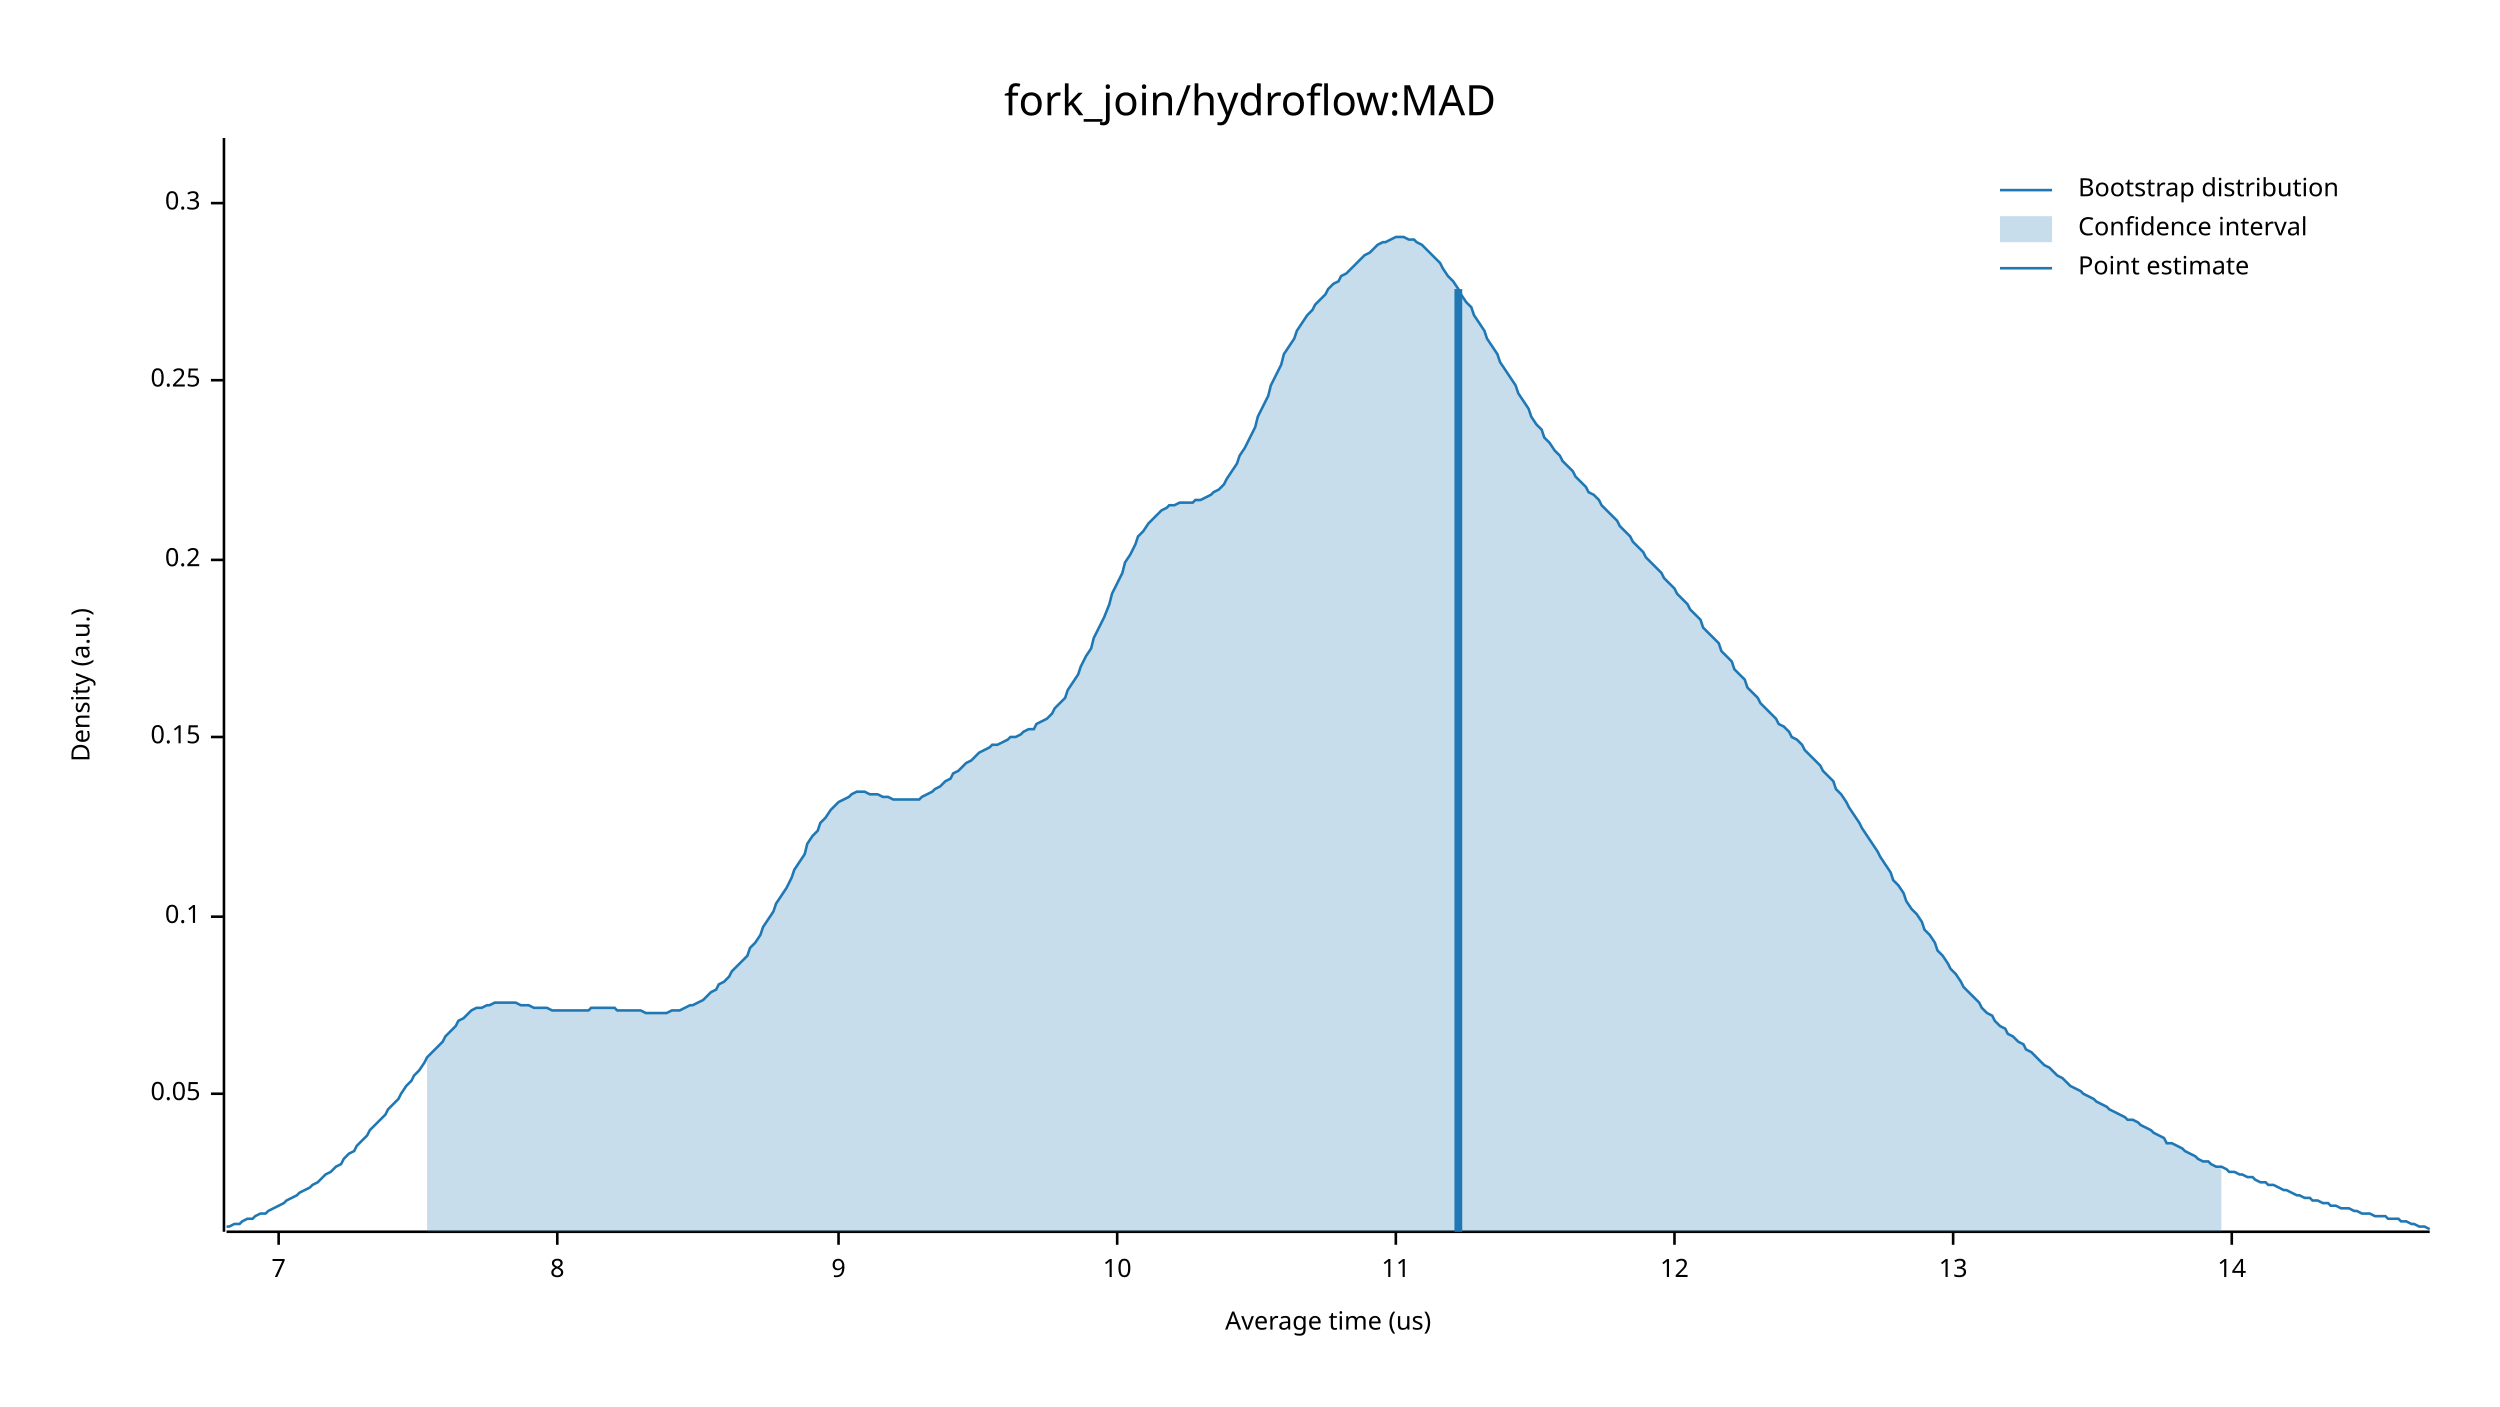
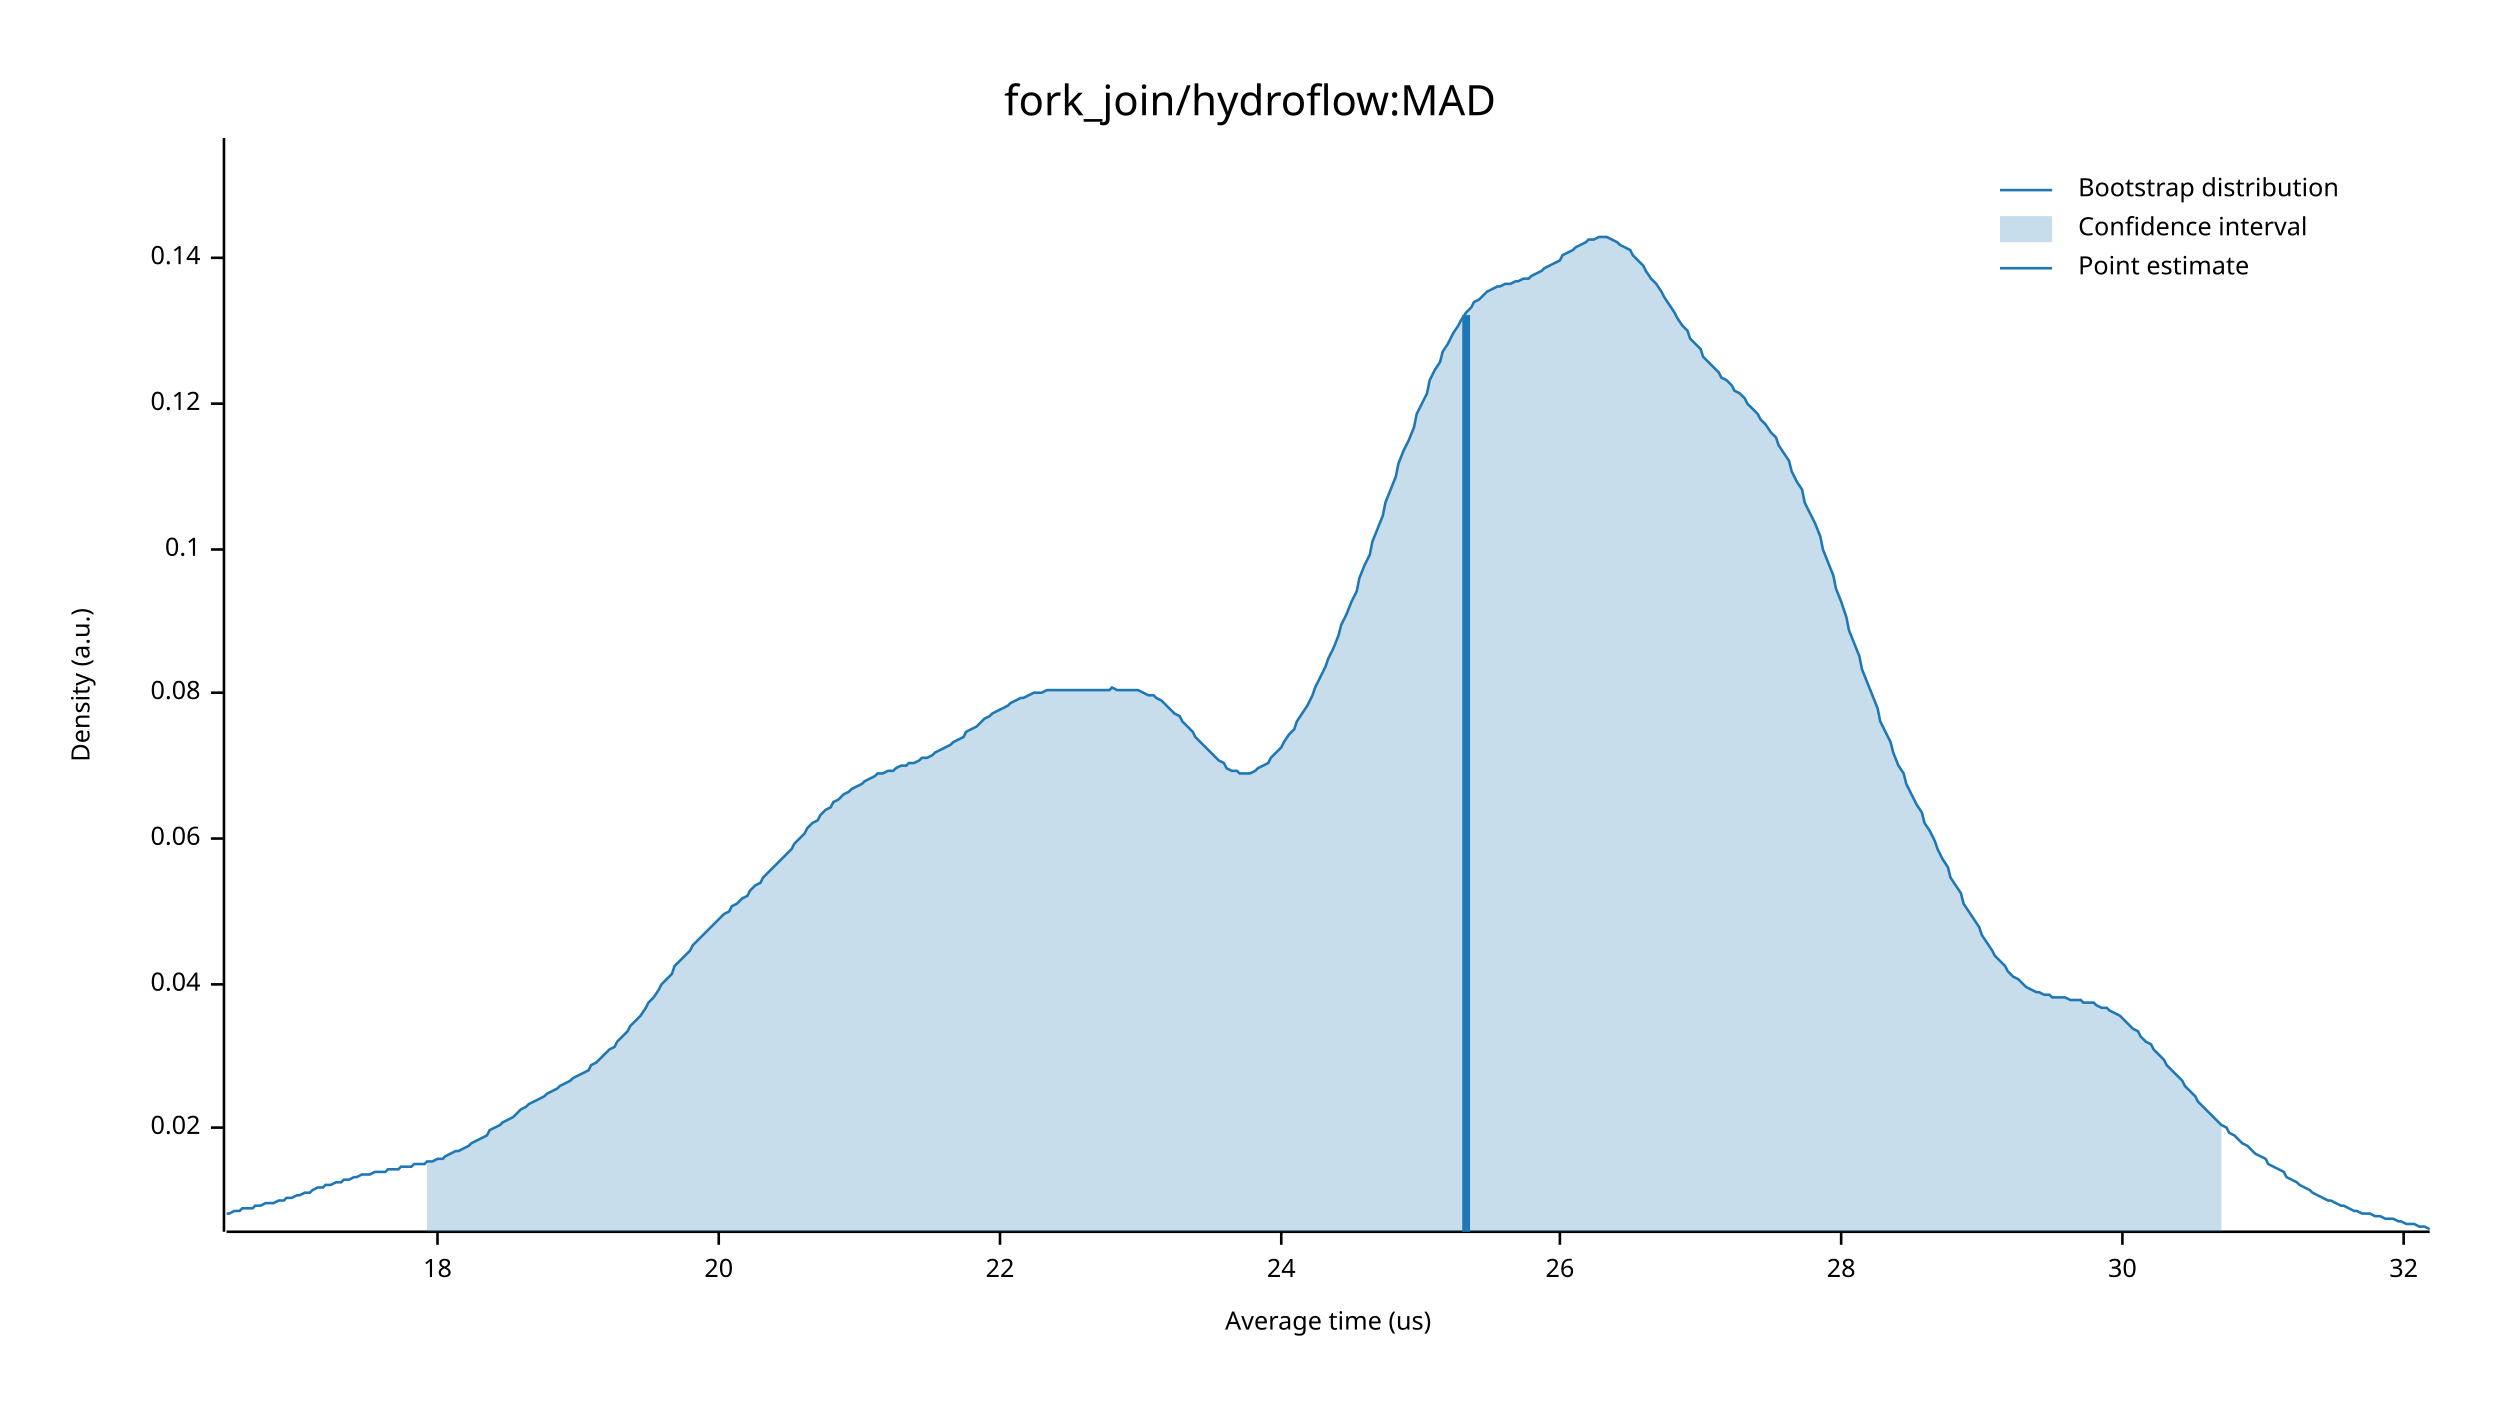
<svg xmlns="http://www.w3.org/2000/svg" width="960" height="540" viewBox="0 0 960 540">
  <text x="480" y="32" dy="0.76em" text-anchor="middle" font-family="sans-serif" font-size="16.129" opacity="1" fill="#000000">
fork_join/hydroflow:MAD
</text>
  <text x="27" y="263" dy="0.76em" text-anchor="middle" font-family="sans-serif" font-size="9.677" opacity="1" fill="#000000" transform="rotate(270, 27, 263)">
Density (a.u.)
</text>
  <text x="510" y="513" dy="-0.5ex" text-anchor="middle" font-family="sans-serif" font-size="9.677" opacity="1" fill="#000000">
Average time (us)
</text>
  <polyline fill="none" opacity="1" stroke="#000000" stroke-width="1" points="86,53 86,473 " />
-   <text x="77" y="420" dy="0.5ex" text-anchor="end" font-family="sans-serif" font-size="9.677" opacity="1" fill="#000000">
- 0.05
+   <text x="77" y="433" dy="0.5ex" text-anchor="end" font-family="sans-serif" font-size="9.677" opacity="1" fill="#000000">
+ 0.02
</text>
-   <polyline fill="none" opacity="1" stroke="#000000" stroke-width="1" points="81,420 86,420 " />
-   <text x="77" y="352" dy="0.5ex" text-anchor="end" font-family="sans-serif" font-size="9.677" opacity="1" fill="#000000">
+   <polyline fill="none" opacity="1" stroke="#000000" stroke-width="1" points="81,433 86,433 " />
+   <text x="77" y="378" dy="0.5ex" text-anchor="end" font-family="sans-serif" font-size="9.677" opacity="1" fill="#000000">
+ 0.04
+ </text>
+   <polyline fill="none" opacity="1" stroke="#000000" stroke-width="1" points="81,378 86,378 " />
+   <text x="77" y="322" dy="0.5ex" text-anchor="end" font-family="sans-serif" font-size="9.677" opacity="1" fill="#000000">
+ 0.06
+ </text>
+   <polyline fill="none" opacity="1" stroke="#000000" stroke-width="1" points="81,322 86,322 " />
+   <text x="77" y="266" dy="0.5ex" text-anchor="end" font-family="sans-serif" font-size="9.677" opacity="1" fill="#000000">
+ 0.08
+ </text>
+   <polyline fill="none" opacity="1" stroke="#000000" stroke-width="1" points="81,266 86,266 " />
+   <text x="77" y="211" dy="0.5ex" text-anchor="end" font-family="sans-serif" font-size="9.677" opacity="1" fill="#000000">
0.1
</text>
-   <polyline fill="none" opacity="1" stroke="#000000" stroke-width="1" points="81,352 86,352 " />
-   <text x="77" y="283" dy="0.5ex" text-anchor="end" font-family="sans-serif" font-size="9.677" opacity="1" fill="#000000">
- 0.15
+   <polyline fill="none" opacity="1" stroke="#000000" stroke-width="1" points="81,211 86,211 " />
+   <text x="77" y="155" dy="0.5ex" text-anchor="end" font-family="sans-serif" font-size="9.677" opacity="1" fill="#000000">
+ 0.12
</text>
-   <polyline fill="none" opacity="1" stroke="#000000" stroke-width="1" points="81,283 86,283 " />
-   <text x="77" y="215" dy="0.5ex" text-anchor="end" font-family="sans-serif" font-size="9.677" opacity="1" fill="#000000">
- 0.2
+   <polyline fill="none" opacity="1" stroke="#000000" stroke-width="1" points="81,155 86,155 " />
+   <text x="77" y="99" dy="0.5ex" text-anchor="end" font-family="sans-serif" font-size="9.677" opacity="1" fill="#000000">
+ 0.14
</text>
-   <polyline fill="none" opacity="1" stroke="#000000" stroke-width="1" points="81,215 86,215 " />
-   <text x="77" y="146" dy="0.5ex" text-anchor="end" font-family="sans-serif" font-size="9.677" opacity="1" fill="#000000">
- 0.25
+   <polyline fill="none" opacity="1" stroke="#000000" stroke-width="1" points="81,99 86,99 " />
+   <polyline fill="none" opacity="1" stroke="#000000" stroke-width="1" points="87,473 933,473 " />
+   <text x="168" y="483" dy="0.76em" text-anchor="middle" font-family="sans-serif" font-size="9.677" opacity="1" fill="#000000">
+ 18
</text>
-   <polyline fill="none" opacity="1" stroke="#000000" stroke-width="1" points="81,146 86,146 " />
-   <text x="77" y="78" dy="0.5ex" text-anchor="end" font-family="sans-serif" font-size="9.677" opacity="1" fill="#000000">
- 0.3
+   <polyline fill="none" opacity="1" stroke="#000000" stroke-width="1" points="168,473 168,478 " />
+   <text x="276" y="483" dy="0.76em" text-anchor="middle" font-family="sans-serif" font-size="9.677" opacity="1" fill="#000000">
+ 20
</text>
-   <polyline fill="none" opacity="1" stroke="#000000" stroke-width="1" points="81,78 86,78 " />
-   <polyline fill="none" opacity="1" stroke="#000000" stroke-width="1" points="87,473 933,473 " />
-   <text x="107" y="483" dy="0.76em" text-anchor="middle" font-family="sans-serif" font-size="9.677" opacity="1" fill="#000000">
- 7
+   <polyline fill="none" opacity="1" stroke="#000000" stroke-width="1" points="276,473 276,478 " />
+   <text x="384" y="483" dy="0.76em" text-anchor="middle" font-family="sans-serif" font-size="9.677" opacity="1" fill="#000000">
+ 22
</text>
-   <polyline fill="none" opacity="1" stroke="#000000" stroke-width="1" points="107,473 107,478 " />
-   <text x="214" y="483" dy="0.76em" text-anchor="middle" font-family="sans-serif" font-size="9.677" opacity="1" fill="#000000">
- 8
+   <polyline fill="none" opacity="1" stroke="#000000" stroke-width="1" points="384,473 384,478 " />
+   <text x="492" y="483" dy="0.76em" text-anchor="middle" font-family="sans-serif" font-size="9.677" opacity="1" fill="#000000">
+ 24
</text>
-   <polyline fill="none" opacity="1" stroke="#000000" stroke-width="1" points="214,473 214,478 " />
-   <text x="322" y="483" dy="0.76em" text-anchor="middle" font-family="sans-serif" font-size="9.677" opacity="1" fill="#000000">
- 9
+   <polyline fill="none" opacity="1" stroke="#000000" stroke-width="1" points="492,473 492,478 " />
+   <text x="599" y="483" dy="0.76em" text-anchor="middle" font-family="sans-serif" font-size="9.677" opacity="1" fill="#000000">
+ 26
</text>
-   <polyline fill="none" opacity="1" stroke="#000000" stroke-width="1" points="322,473 322,478 " />
-   <text x="429" y="483" dy="0.76em" text-anchor="middle" font-family="sans-serif" font-size="9.677" opacity="1" fill="#000000">
- 10
+   <polyline fill="none" opacity="1" stroke="#000000" stroke-width="1" points="599,473 599,478 " />
+   <text x="707" y="483" dy="0.76em" text-anchor="middle" font-family="sans-serif" font-size="9.677" opacity="1" fill="#000000">
+ 28
</text>
-   <polyline fill="none" opacity="1" stroke="#000000" stroke-width="1" points="429,473 429,478 " />
-   <text x="536" y="483" dy="0.76em" text-anchor="middle" font-family="sans-serif" font-size="9.677" opacity="1" fill="#000000">
- 11
+   <polyline fill="none" opacity="1" stroke="#000000" stroke-width="1" points="707,473 707,478 " />
+   <text x="815" y="483" dy="0.76em" text-anchor="middle" font-family="sans-serif" font-size="9.677" opacity="1" fill="#000000">
+ 30
</text>
-   <polyline fill="none" opacity="1" stroke="#000000" stroke-width="1" points="536,473 536,478 " />
-   <text x="643" y="483" dy="0.76em" text-anchor="middle" font-family="sans-serif" font-size="9.677" opacity="1" fill="#000000">
- 12
+   <polyline fill="none" opacity="1" stroke="#000000" stroke-width="1" points="815,473 815,478 " />
+   <text x="923" y="483" dy="0.76em" text-anchor="middle" font-family="sans-serif" font-size="9.677" opacity="1" fill="#000000">
+ 32
</text>
-   <polyline fill="none" opacity="1" stroke="#000000" stroke-width="1" points="643,473 643,478 " />
-   <text x="750" y="483" dy="0.76em" text-anchor="middle" font-family="sans-serif" font-size="9.677" opacity="1" fill="#000000">
- 13
- </text>
-   <polyline fill="none" opacity="1" stroke="#000000" stroke-width="1" points="750,473 750,478 " />
-   <text x="857" y="483" dy="0.76em" text-anchor="middle" font-family="sans-serif" font-size="9.677" opacity="1" fill="#000000">
- 14
- </text>
-   <polyline fill="none" opacity="1" stroke="#000000" stroke-width="1" points="857,473 857,478 " />
-   <polyline fill="none" opacity="1" stroke="#1F78B4" stroke-width="1" points="87,471 88,471 90,470 92,470 93,469 95,468 97,468 98,467 100,466 102,466 103,465 105,464 107,463 109,462 110,461 112,460 114,459 115,458 117,457 119,456 120,455 122,454 124,452 125,451 127,450 129,448 131,447 132,445 134,443 136,442 137,440 139,438 141,436 142,434 144,432 146,430 148,428 149,426 151,424 153,422 154,420 156,417 158,415 159,413 161,411 163,408 164,406 166,404 168,402 170,400 171,398 173,396 175,394 176,392 178,391 180,389 181,388 183,387 185,387 187,386 188,386 190,385 192,385 193,385 195,385 197,385 198,385 200,386 202,386 203,386 205,387 207,387 209,387 210,387 212,388 214,388 215,388 217,388 219,388 220,388 222,388 224,388 226,388 227,387 229,387 231,387 232,387 234,387 236,387 237,388 239,388 241,388 242,388 244,388 246,388 248,389 249,389 251,389 253,389 254,389 256,389 258,388 259,388 261,388 263,387 265,386 266,386 268,385 270,384 271,383 273,381 275,380 276,378 278,377 280,375 281,373 283,371 285,369 287,367 288,364 290,362 292,359 293,356 295,353 297,350 298,347 300,344 302,341 304,337 305,334 307,331 309,328 310,324 312,321 314,319 315,316 317,314 319,311 320,310 322,308 324,307 326,306 327,305 329,304 331,304 332,304 334,305 336,305 337,305 339,306 341,306 343,307 344,307 346,307 348,307 349,307 351,307 353,307 354,306 356,305 358,304 359,303 361,302 363,300 365,299 366,297 368,296 370,294 371,293 373,292 375,290 376,289 378,288 380,287 381,286 383,286 385,285 387,284 388,283 390,283 392,282 393,281 395,280 397,280 398,278 400,277 402,276 404,274 405,272 407,270 409,268 410,265 412,262 414,259 415,256 417,252 419,249 420,245 422,241 424,237 426,232 427,228 429,224 431,220 432,216 434,213 436,209 437,206 439,204 441,201 443,199 444,198 446,196 448,195 449,194 451,194 453,193 454,193 456,193 458,193 459,192 461,192 463,191 465,190 466,189 468,188 470,186 471,184 473,181 475,178 476,175 478,172 480,168 482,164 483,160 485,156 487,152 488,148 490,144 492,140 493,136 495,133 497,130 498,127 500,124 502,121 504,119 505,117 507,115 509,113 510,111 512,109 514,108 515,106 517,105 519,103 521,101 522,100 524,98 526,97 527,96 529,94 531,93 532,93 534,92 536,91 537,91 539,91 541,92 543,92 544,93 546,94 548,96 549,97 551,99 553,101 554,103 556,106 558,108 560,111 561,113 563,116 565,118 566,121 568,124 570,127 571,130 573,133 575,136 576,139 578,142 580,145 582,148 583,151 585,154 587,157 588,160 590,163 592,165 593,168 595,170 597,173 599,175 600,177 602,179 604,181 605,183 607,185 609,187 610,189 612,190 614,192 615,194 617,196 619,198 621,200 622,202 624,204 626,206 627,208 629,210 631,212 632,214 634,216 636,218 638,220 639,222 641,224 643,226 644,228 646,230 648,232 649,234 651,236 653,238 654,241 656,243 658,245 660,247 661,250 663,252 665,254 666,257 668,259 670,261 671,264 673,266 675,268 676,270 678,272 680,274 682,276 683,278 685,279 687,281 688,283 690,284 692,286 693,288 695,290 697,292 699,294 700,296 702,298 704,300 705,303 707,305 709,308 710,310 712,313 714,316 715,318 717,321 719,324 721,327 722,329 724,332 726,335 727,338 729,340 731,343 732,346 734,349 736,351 738,354 739,357 741,359 743,362 744,365 746,367 748,370 749,372 751,374 753,377 754,379 756,381 758,383 760,385 761,387 763,389 765,390 766,392 768,394 770,395 771,397 773,398 775,400 777,401 778,403 780,404 782,406 783,407 785,409 787,410 788,411 790,413 792,414 793,415 795,417 797,418 799,419 800,420 802,421 804,422 805,423 807,424 809,425 810,426 812,427 814,428 816,429 817,430 819,430 821,431 822,432 824,433 826,434 827,435 829,436 831,437 832,439 834,439 836,440 838,441 839,442 841,443 843,444 844,445 846,446 848,446 849,447 851,448 853,448 855,449 856,450 858,450 860,451 861,451 863,452 865,452 866,453 868,454 870,454 871,455 873,455 875,456 877,457 878,457 880,458 882,459 883,459 885,460 887,460 888,461 890,461 892,462 894,462 895,463 897,463 899,464 900,464 902,464 904,465 905,465 907,466 909,466 910,466 912,467 914,467 916,467 917,468 919,468 921,468 922,469 924,469 926,470 927,470 929,471 931,471 933,472 " />
-   <polygon opacity="0.25" fill="#1F78B4" points="164,406 166,404 168,402 170,400 171,398 173,396 175,394 176,392 178,391 180,389 181,388 183,387 185,387 187,386 188,386 190,385 192,385 193,385 195,385 197,385 198,385 200,386 202,386 203,386 205,387 207,387 209,387 210,387 212,388 214,388 215,388 217,388 219,388 220,388 222,388 224,388 226,388 227,387 229,387 231,387 232,387 234,387 236,387 237,388 239,388 241,388 242,388 244,388 246,388 248,389 249,389 251,389 253,389 254,389 256,389 258,388 259,388 261,388 263,387 265,386 266,386 268,385 270,384 271,383 273,381 275,380 276,378 278,377 280,375 281,373 283,371 285,369 287,367 288,364 290,362 292,359 293,356 295,353 297,350 298,347 300,344 302,341 304,337 305,334 307,331 309,328 310,324 312,321 314,319 315,316 317,314 319,311 320,310 322,308 324,307 326,306 327,305 329,304 331,304 332,304 334,305 336,305 337,305 339,306 341,306 343,307 344,307 346,307 348,307 349,307 351,307 353,307 354,306 356,305 358,304 359,303 361,302 363,300 365,299 366,297 368,296 370,294 371,293 373,292 375,290 376,289 378,288 380,287 381,286 383,286 385,285 387,284 388,283 390,283 392,282 393,281 395,280 397,280 398,278 400,277 402,276 404,274 405,272 407,270 409,268 410,265 412,262 414,259 415,256 417,252 419,249 420,245 422,241 424,237 426,232 427,228 429,224 431,220 432,216 434,213 436,209 437,206 439,204 441,201 443,199 444,198 446,196 448,195 449,194 451,194 453,193 454,193 456,193 458,193 459,192 461,192 463,191 465,190 466,189 468,188 470,186 471,184 473,181 475,178 476,175 478,172 480,168 482,164 483,160 485,156 487,152 488,148 490,144 492,140 493,136 495,133 497,130 498,127 500,124 502,121 504,119 505,117 507,115 509,113 510,111 512,109 514,108 515,106 517,105 519,103 521,101 522,100 524,98 526,97 527,96 529,94 531,93 532,93 534,92 536,91 537,91 539,91 541,92 543,92 544,93 546,94 548,96 549,97 551,99 553,101 554,103 556,106 558,108 560,111 561,113 563,116 565,118 566,121 568,124 570,127 571,130 573,133 575,136 576,139 578,142 580,145 582,148 583,151 585,154 587,157 588,160 590,163 592,165 593,168 595,170 597,173 599,175 600,177 602,179 604,181 605,183 607,185 609,187 610,189 612,190 614,192 615,194 617,196 619,198 621,200 622,202 624,204 626,206 627,208 629,210 631,212 632,214 634,216 636,218 638,220 639,222 641,224 643,226 644,228 646,230 648,232 649,234 651,236 653,238 654,241 656,243 658,245 660,247 661,250 663,252 665,254 666,257 668,259 670,261 671,264 673,266 675,268 676,270 678,272 680,274 682,276 683,278 685,279 687,281 688,283 690,284 692,286 693,288 695,290 697,292 699,294 700,296 702,298 704,300 705,303 707,305 709,308 710,310 712,313 714,316 715,318 717,321 719,324 721,327 722,329 724,332 726,335 727,338 729,340 731,343 732,346 734,349 736,351 738,354 739,357 741,359 743,362 744,365 746,367 748,370 749,372 751,374 753,377 754,379 756,381 758,383 760,385 761,387 763,389 765,390 766,392 768,394 770,395 771,397 773,398 775,400 777,401 778,403 780,404 782,406 783,407 785,409 787,410 788,411 790,413 792,414 793,415 795,417 797,418 799,419 800,420 802,421 804,422 805,423 807,424 809,425 810,426 812,427 814,428 816,429 817,430 819,430 821,431 822,432 824,433 826,434 827,435 829,436 831,437 832,439 834,439 836,440 838,441 839,442 841,443 843,444 844,445 846,446 848,446 849,447 851,448 853,448 853,473 164,473 " />
-   <polyline fill="none" opacity="1" stroke="#1F78B4" stroke-width="3" points="560,473 560,111 " />
+   <polyline fill="none" opacity="1" stroke="#000000" stroke-width="1" points="923,473 923,478 " />
+   <polyline fill="none" opacity="1" stroke="#1F78B4" stroke-width="1" points="87,466 88,466 90,465 92,465 93,464 95,464 97,464 98,463 100,463 102,462 103,462 105,462 107,461 109,461 110,460 112,460 114,459 115,459 117,458 119,458 120,457 122,456 124,456 125,455 127,455 129,454 131,454 132,453 134,453 136,452 137,452 139,451 141,451 142,451 144,450 146,450 148,450 149,449 151,449 153,449 154,448 156,448 158,448 159,447 161,447 163,447 164,446 166,446 168,445 170,445 171,444 173,443 175,442 176,442 178,441 180,440 181,439 183,438 185,437 187,436 188,434 190,433 192,432 193,431 195,430 197,429 198,428 200,426 202,425 203,424 205,423 207,422 209,421 210,420 212,419 214,418 215,417 217,416 219,415 220,414 222,413 224,412 226,411 227,409 229,408 231,406 232,405 234,403 236,402 237,400 239,398 241,396 242,394 244,392 246,390 248,387 249,385 251,383 253,380 254,378 256,376 258,374 259,371 261,369 263,367 265,365 266,363 268,361 270,359 271,358 273,356 275,354 276,353 278,351 280,350 281,348 283,347 285,345 287,344 288,342 290,340 292,339 293,337 295,335 297,333 298,332 300,330 302,328 304,326 305,324 307,322 309,320 310,318 312,316 314,315 315,313 317,311 319,310 320,308 322,307 324,305 326,304 327,303 329,302 331,301 332,300 334,299 336,298 337,297 339,297 341,296 343,296 344,295 346,294 348,294 349,293 351,293 353,292 354,291 356,291 358,290 359,289 361,288 363,287 365,286 366,285 368,284 370,283 371,281 373,280 375,279 376,278 378,276 380,275 381,274 383,273 385,272 387,271 388,270 390,269 392,268 393,268 395,267 397,266 398,266 400,266 402,265 404,265 405,265 407,265 409,265 410,265 412,265 414,265 415,265 417,265 419,265 420,265 422,265 424,265 426,265 427,264 429,265 431,265 432,265 434,265 436,265 437,265 439,266 441,267 443,267 444,268 446,269 448,271 449,272 451,274 453,275 454,277 456,279 458,281 459,283 461,285 463,287 465,289 466,290 468,292 470,293 471,295 473,296 475,296 476,297 478,297 480,297 482,296 483,295 485,294 487,293 488,291 490,289 492,287 493,285 495,282 497,280 498,277 500,274 502,271 504,267 505,264 507,260 509,256 510,253 512,249 514,244 515,240 517,236 519,231 521,227 522,222 524,217 526,213 527,208 529,203 531,198 532,193 534,188 536,183 537,178 539,173 541,169 543,164 544,159 546,155 548,151 549,146 551,142 553,139 554,135 556,132 558,128 560,125 561,123 563,120 565,118 566,116 568,115 570,113 571,112 573,111 575,110 576,110 578,109 580,109 582,108 583,108 585,107 587,107 588,106 590,105 592,104 593,103 595,102 597,101 599,100 600,98 602,97 604,96 605,95 607,94 609,93 610,92 612,92 614,91 615,91 617,91 619,92 621,93 622,94 624,95 626,96 627,98 629,100 631,102 632,104 634,107 636,109 638,112 639,114 641,117 643,120 644,122 646,125 648,127 649,130 651,132 653,134 654,137 656,139 658,141 660,143 661,145 663,146 665,148 666,150 668,151 670,153 671,155 673,157 675,159 676,161 678,163 680,166 682,168 683,171 685,174 687,177 688,181 690,185 692,188 693,193 695,197 697,201 699,206 700,211 702,216 704,221 705,226 707,231 709,237 710,242 712,247 714,252 715,257 717,262 719,267 721,272 722,277 724,281 726,285 727,289 729,294 731,297 732,301 734,305 736,309 738,312 739,316 741,319 743,323 744,326 746,330 748,333 749,337 751,340 753,343 754,347 756,350 758,353 760,356 761,359 763,362 765,365 766,367 768,369 770,371 771,373 773,375 775,376 777,378 778,379 780,380 782,381 783,381 785,382 787,382 788,383 790,383 792,383 793,383 795,384 797,384 799,384 800,385 802,385 804,385 805,386 807,387 809,387 810,388 812,389 814,390 816,392 817,393 819,395 821,396 822,398 824,400 826,401 827,403 829,405 831,407 832,409 834,411 836,413 838,415 839,417 841,419 843,421 844,423 846,425 848,427 849,428 851,430 853,432 855,433 856,435 858,436 860,438 861,439 863,440 865,442 866,443 868,444 870,445 871,447 873,448 875,449 877,450 878,452 880,453 882,454 883,455 885,456 887,457 888,458 890,459 892,460 894,461 895,461 897,462 899,463 900,463 902,464 904,465 905,465 907,466 909,466 910,466 912,467 914,467 916,468 917,468 919,468 921,469 922,469 924,470 926,470 927,470 929,471 931,471 933,472 " />
+   <polygon opacity="0.25" fill="#1F78B4" points="164,446 166,446 168,445 170,445 171,444 173,443 175,442 176,442 178,441 180,440 181,439 183,438 185,437 187,436 188,434 190,433 192,432 193,431 195,430 197,429 198,428 200,426 202,425 203,424 205,423 207,422 209,421 210,420 212,419 214,418 215,417 217,416 219,415 220,414 222,413 224,412 226,411 227,409 229,408 231,406 232,405 234,403 236,402 237,400 239,398 241,396 242,394 244,392 246,390 248,387 249,385 251,383 253,380 254,378 256,376 258,374 259,371 261,369 263,367 265,365 266,363 268,361 270,359 271,358 273,356 275,354 276,353 278,351 280,350 281,348 283,347 285,345 287,344 288,342 290,340 292,339 293,337 295,335 297,333 298,332 300,330 302,328 304,326 305,324 307,322 309,320 310,318 312,316 314,315 315,313 317,311 319,310 320,308 322,307 324,305 326,304 327,303 329,302 331,301 332,300 334,299 336,298 337,297 339,297 341,296 343,296 344,295 346,294 348,294 349,293 351,293 353,292 354,291 356,291 358,290 359,289 361,288 363,287 365,286 366,285 368,284 370,283 371,281 373,280 375,279 376,278 378,276 380,275 381,274 383,273 385,272 387,271 388,270 390,269 392,268 393,268 395,267 397,266 398,266 400,266 402,265 404,265 405,265 407,265 409,265 410,265 412,265 414,265 415,265 417,265 419,265 420,265 422,265 424,265 426,265 427,264 429,265 431,265 432,265 434,265 436,265 437,265 439,266 441,267 443,267 444,268 446,269 448,271 449,272 451,274 453,275 454,277 456,279 458,281 459,283 461,285 463,287 465,289 466,290 468,292 470,293 471,295 473,296 475,296 476,297 478,297 480,297 482,296 483,295 485,294 487,293 488,291 490,289 492,287 493,285 495,282 497,280 498,277 500,274 502,271 504,267 505,264 507,260 509,256 510,253 512,249 514,244 515,240 517,236 519,231 521,227 522,222 524,217 526,213 527,208 529,203 531,198 532,193 534,188 536,183 537,178 539,173 541,169 543,164 544,159 546,155 548,151 549,146 551,142 553,139 554,135 556,132 558,128 560,125 561,123 563,120 565,118 566,116 568,115 570,113 571,112 573,111 575,110 576,110 578,109 580,109 582,108 583,108 585,107 587,107 588,106 590,105 592,104 593,103 595,102 597,101 599,100 600,98 602,97 604,96 605,95 607,94 609,93 610,92 612,92 614,91 615,91 617,91 619,92 621,93 622,94 624,95 626,96 627,98 629,100 631,102 632,104 634,107 636,109 638,112 639,114 641,117 643,120 644,122 646,125 648,127 649,130 651,132 653,134 654,137 656,139 658,141 660,143 661,145 663,146 665,148 666,150 668,151 670,153 671,155 673,157 675,159 676,161 678,163 680,166 682,168 683,171 685,174 687,177 688,181 690,185 692,188 693,193 695,197 697,201 699,206 700,211 702,216 704,221 705,226 707,231 709,237 710,242 712,247 714,252 715,257 717,262 719,267 721,272 722,277 724,281 726,285 727,289 729,294 731,297 732,301 734,305 736,309 738,312 739,316 741,319 743,323 744,326 746,330 748,333 749,337 751,340 753,343 754,347 756,350 758,353 760,356 761,359 763,362 765,365 766,367 768,369 770,371 771,373 773,375 775,376 777,378 778,379 780,380 782,381 783,381 785,382 787,382 788,383 790,383 792,383 793,383 795,384 797,384 799,384 800,385 802,385 804,385 805,386 807,387 809,387 810,388 812,389 814,390 816,392 817,393 819,395 821,396 822,398 824,400 826,401 827,403 829,405 831,407 832,409 834,411 836,413 838,415 839,417 841,419 843,421 844,423 846,425 848,427 849,428 851,430 853,432 853,473 164,473 " />
+   <polyline fill="none" opacity="1" stroke="#1F78B4" stroke-width="3" points="563,473 563,121 " />
  <text x="798" y="68" dy="0.76em" text-anchor="start" font-family="sans-serif" font-size="9.677" opacity="1" fill="#000000">
Bootstrap distribution
</text>
  <text x="798" y="83" dy="0.76em" text-anchor="start" font-family="sans-serif" font-size="9.677" opacity="1" fill="#000000">
Confidence interval
</text>
  <text x="798" y="98" dy="0.76em" text-anchor="start" font-family="sans-serif" font-size="9.677" opacity="1" fill="#000000">
Point estimate
</text>
  <polyline fill="none" opacity="1" stroke="#1F78B4" stroke-width="1" points="768,73 788,73 " />
  <rect x="768" y="83" width="20" height="10" opacity="0.25" fill="#1F78B4" stroke="none" />
  <polyline fill="none" opacity="1" stroke="#1F78B4" stroke-width="1" points="768,103 788,103 " />
</svg>
